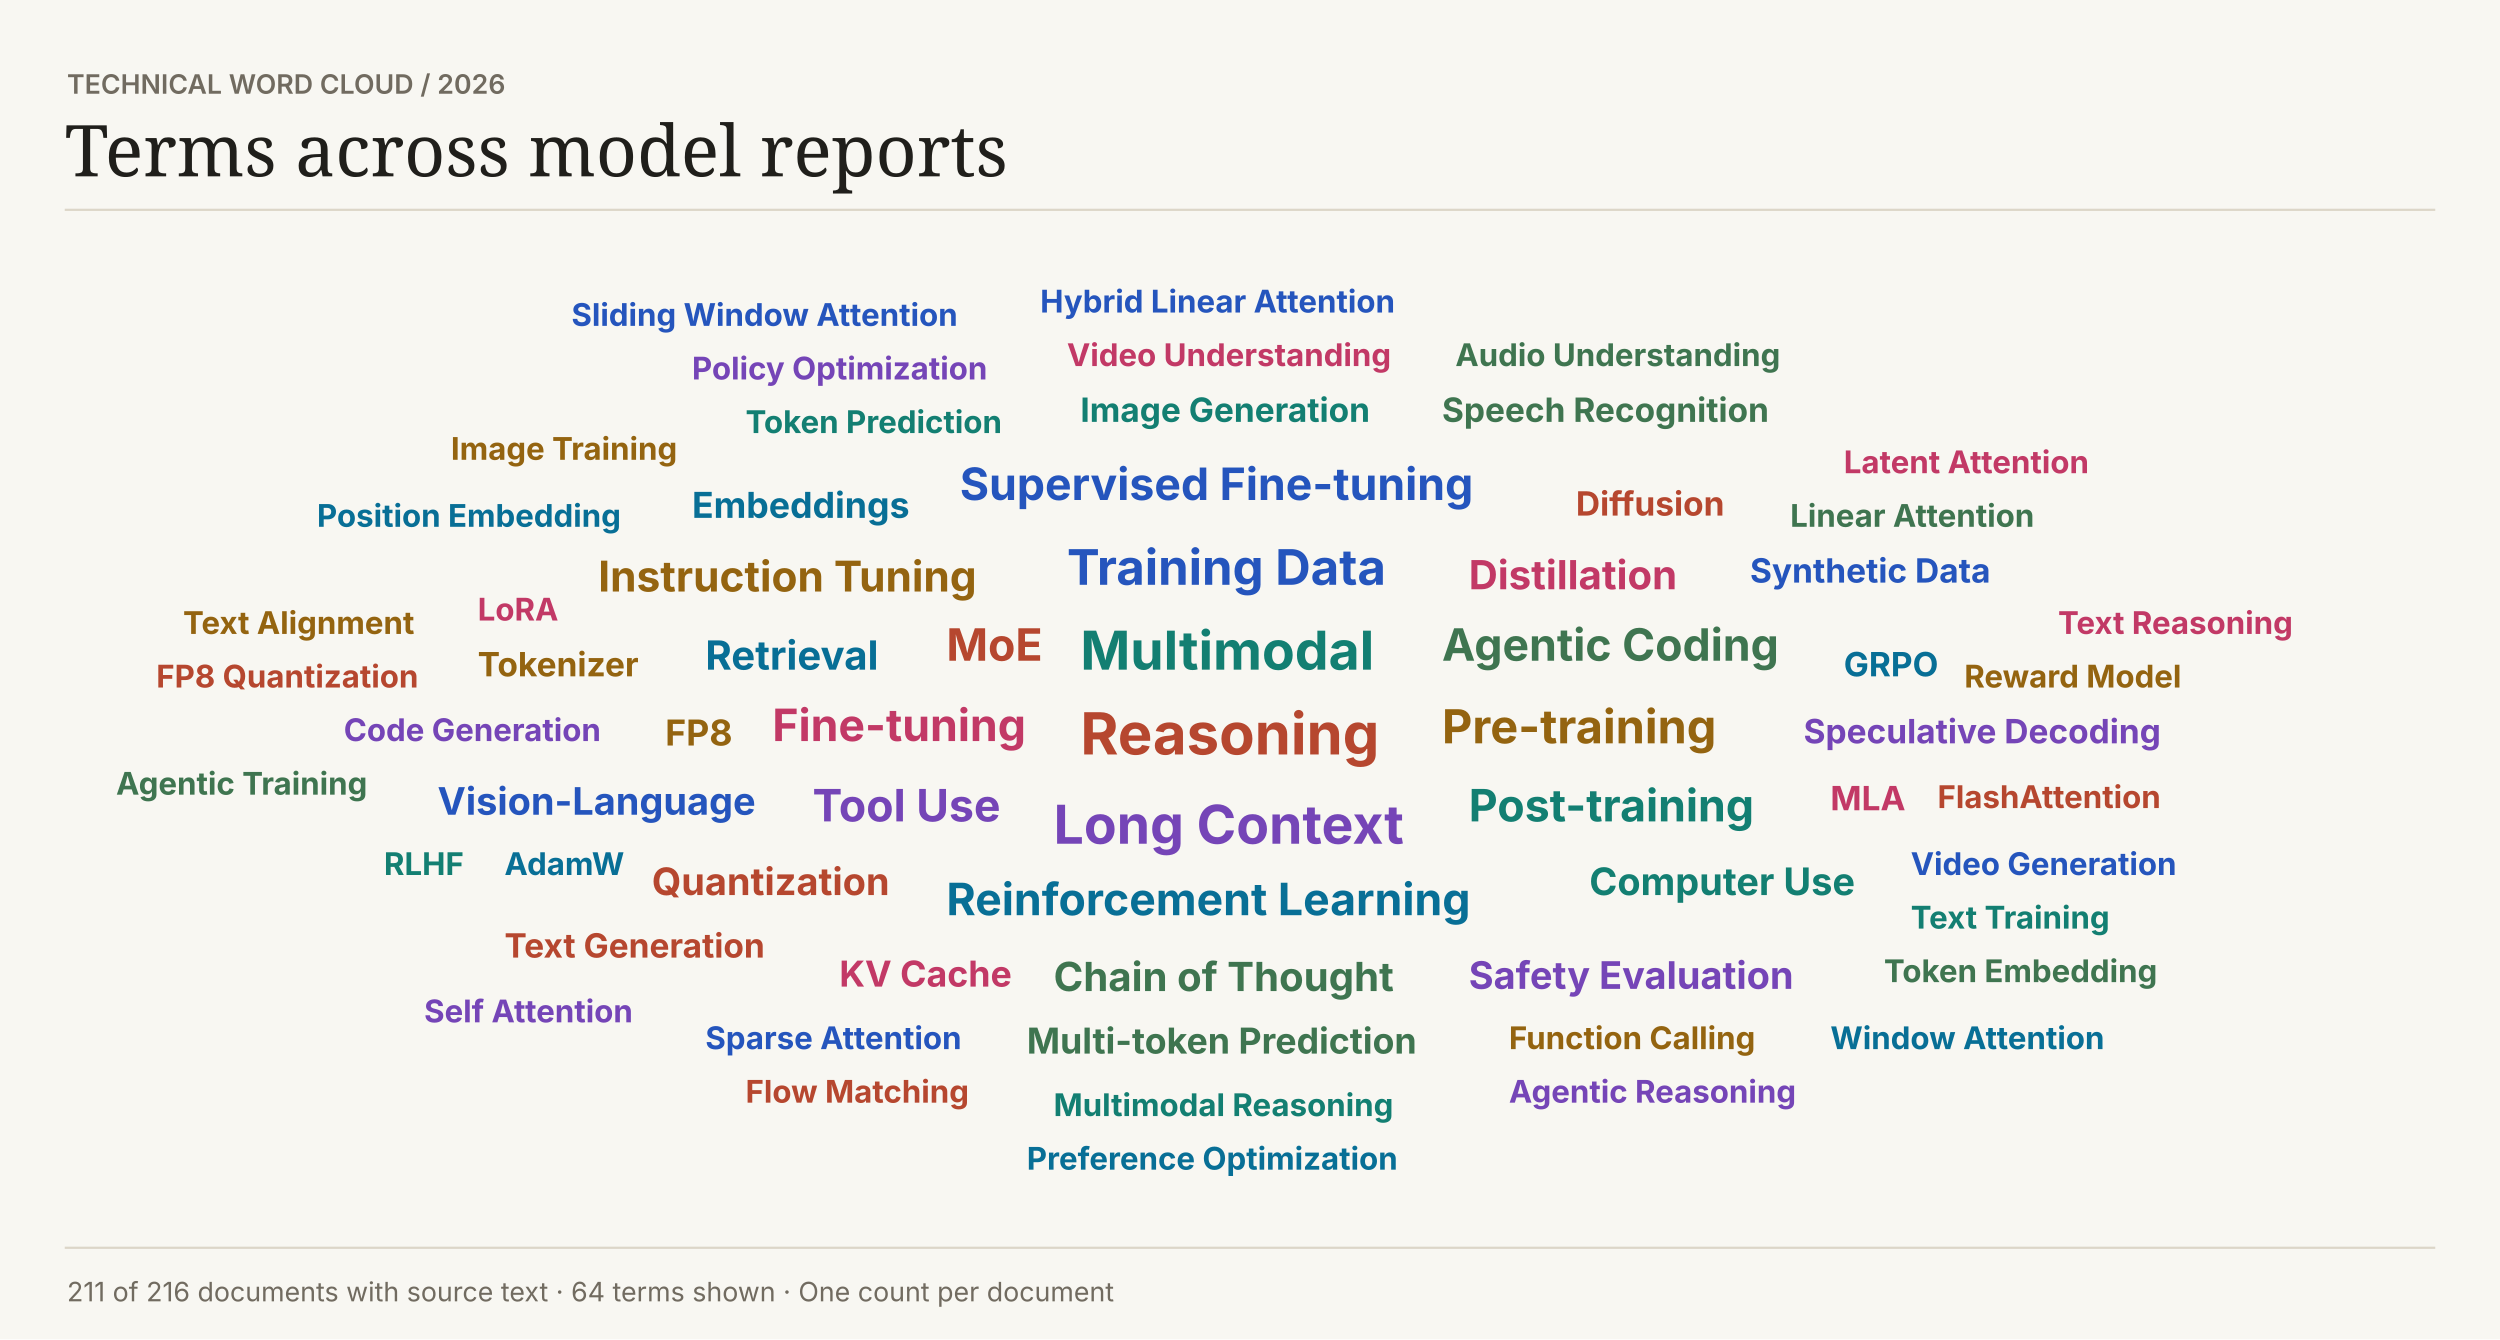
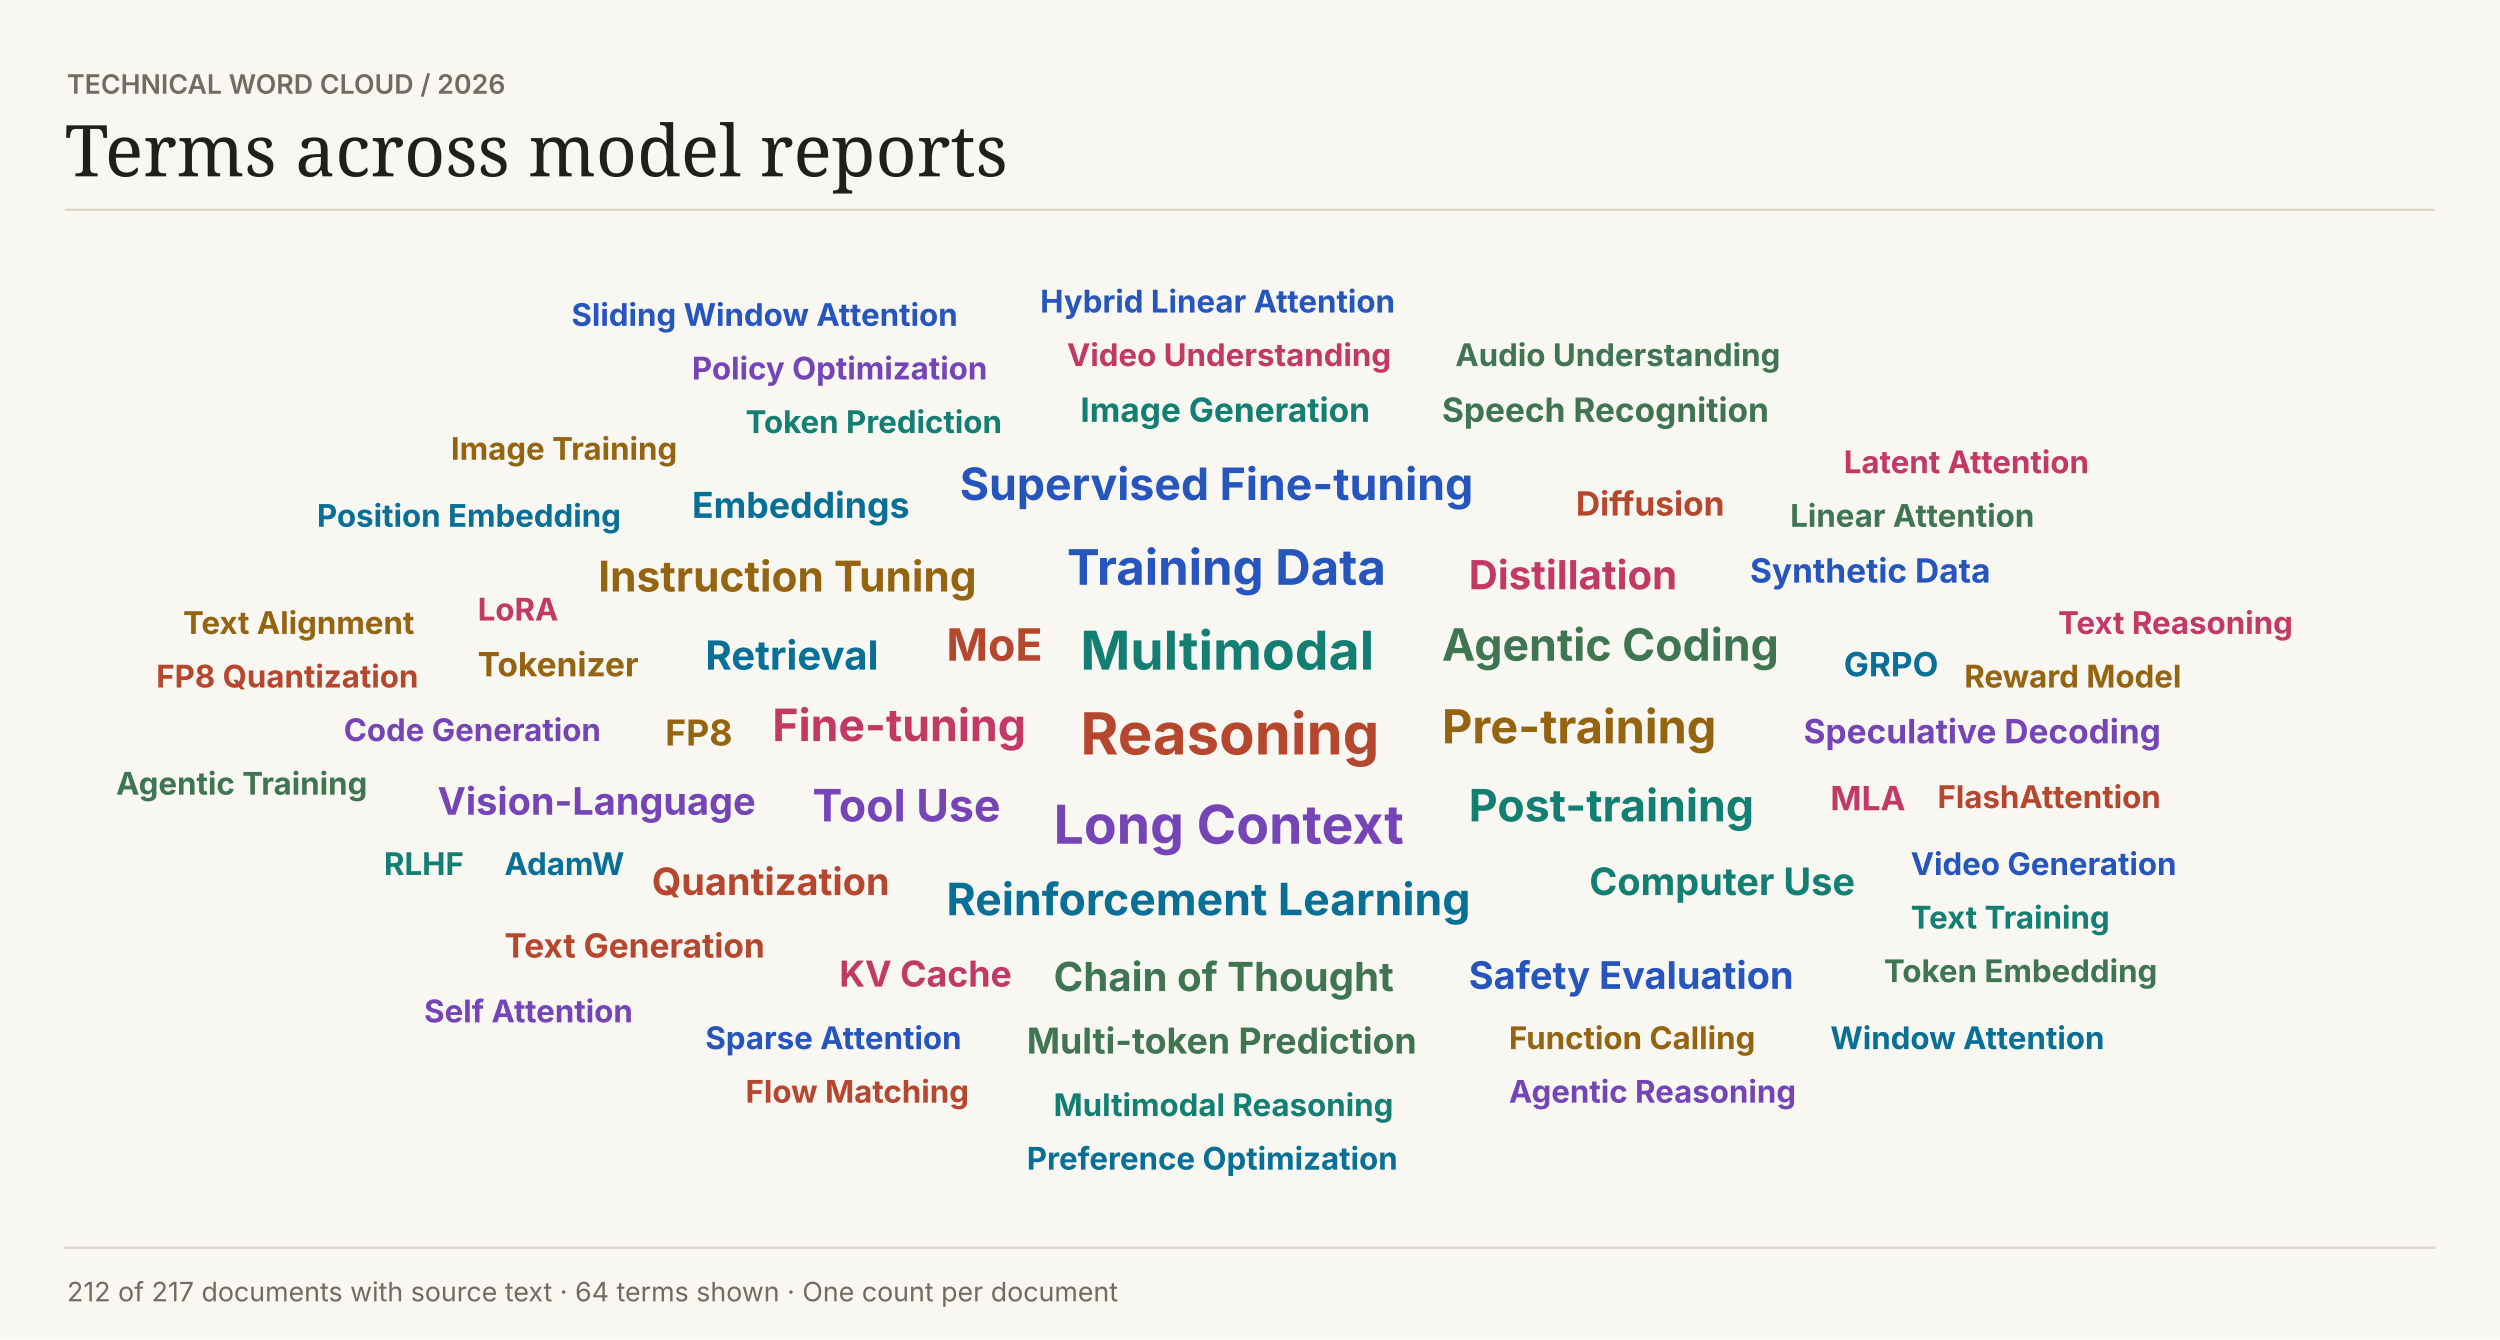
<svg xmlns="http://www.w3.org/2000/svg" width="1120" height="600" viewBox="0 0 1120 600" role="img">
  <rect width="1120" height="600" fill="#f8f7f2" />
  <text font-family="Inter,Arial,sans-serif" x="30" y="42" fill="#716b60" font-size="12" font-weight="600">TECHNICAL WORD CLOUD  /  2026</text>
  <text font-family="Georgia,serif" x="29" y="79" fill="#201f1b" font-size="32" font-weight="400">Terms across model reports</text>
  <path d="M29 94H1091V94" stroke="#dcd6c8" fill="none" />
  <text font-family="Inter,Arial,sans-serif" x="484" y="338" fill="#b6472f" font-size="26" font-weight="700">Reasoning</text>
  <text font-family="Inter,Arial,sans-serif" x="484" y="300" fill="#137f72" font-size="24" font-weight="700">Multimodal</text>
  <text font-family="Inter,Arial,sans-serif" x="472" y="378" fill="#7545b7" font-size="24" font-weight="700">Long Context</text>
  <text font-family="Inter,Arial,sans-serif" x="478" y="262" fill="#2555bd" font-size="22" font-weight="700">Training Data</text>
  <text font-family="Inter,Arial,sans-serif" x="646" y="333" fill="#946410" font-size="21" font-weight="700">Pre-training</text>
  <text font-family="Inter,Arial,sans-serif" x="346" y="332" fill="#c23966" font-size="20" font-weight="700">Fine-tuning</text>
  <text font-family="Inter,Arial,sans-serif" x="424" y="410" fill="#086f96" font-size="20" font-weight="700">Reinforcement Learning</text>
  <text font-family="Inter,Arial,sans-serif" x="646" y="296" fill="#3f7550" font-size="20" font-weight="700">Agentic Coding</text>
  <text font-family="Inter,Arial,sans-serif" x="424" y="296" fill="#b6472f" font-size="20" font-weight="700">MoE</text>
  <text font-family="Inter,Arial,sans-serif" x="658" y="368" fill="#137f72" font-size="20" font-weight="700">Post-training</text>
  <text font-family="Inter,Arial,sans-serif" x="364" y="368" fill="#7545b7" font-size="20" font-weight="700">Tool Use</text>
  <text font-family="Inter,Arial,sans-serif" x="430" y="224" fill="#2555bd" font-size="20" font-weight="700">Supervised Fine-tuning</text>
  <text font-family="Inter,Arial,sans-serif" x="268" y="265" fill="#946410" font-size="19" font-weight="700">Instruction Tuning</text>
  <text font-family="Inter,Arial,sans-serif" x="658" y="264" fill="#c23966" font-size="18" font-weight="700">Distillation</text>
  <text font-family="Inter,Arial,sans-serif" x="316" y="300" fill="#086f96" font-size="18" font-weight="700">Retrieval</text>
  <text font-family="Inter,Arial,sans-serif" x="472" y="444" fill="#3f7550" font-size="18" font-weight="700">Chain of Thought</text>
  <text font-family="Inter,Arial,sans-serif" x="292" y="401" fill="#b6472f" font-size="17" font-weight="700">Quantization</text>
  <text font-family="Inter,Arial,sans-serif" x="712" y="401" fill="#137f72" font-size="17" font-weight="700">Computer Use</text>
-   <text font-family="Inter,Arial,sans-serif" x="658" y="443" fill="#7545b7" font-size="17" font-weight="700">Safety Evaluation</text>
-   <text font-family="Inter,Arial,sans-serif" x="196" y="365" fill="#2555bd" font-size="17" font-weight="700">Vision-Language</text>
+   <text font-family="Inter,Arial,sans-serif" x="196" y="365" fill="#7545b7" font-size="17" font-weight="700">Vision-Language</text>
+   <text font-family="Inter,Arial,sans-serif" x="658" y="443" fill="#2555bd" font-size="17" font-weight="700">Safety Evaluation</text>
  <text font-family="Inter,Arial,sans-serif" x="298" y="334" fill="#946410" font-size="16" font-weight="700">FP8</text>
  <text font-family="Inter,Arial,sans-serif" x="376" y="442" fill="#c23966" font-size="16" font-weight="700">KV Cache</text>
  <text font-family="Inter,Arial,sans-serif" x="310" y="232" fill="#086f96" font-size="16" font-weight="700">Embeddings</text>
  <text font-family="Inter,Arial,sans-serif" x="460" y="472" fill="#3f7550" font-size="16" font-weight="700">Multi-token Prediction</text>
  <text font-family="Inter,Arial,sans-serif" x="706" y="231" fill="#b6472f" font-size="15" font-weight="700">Diffusion</text>
  <text font-family="Inter,Arial,sans-serif" x="484" y="189" fill="#137f72" font-size="15" font-weight="700">Image Generation</text>
  <text font-family="Inter,Arial,sans-serif" x="808" y="333" fill="#7545b7" font-size="15" font-weight="700">Speculative Decoding</text>
  <text font-family="Inter,Arial,sans-serif" x="784" y="261" fill="#2555bd" font-size="15" font-weight="700">Synthetic Data</text>
  <text font-family="Inter,Arial,sans-serif" x="214" y="303" fill="#946410" font-size="15" font-weight="700">Tokenizer</text>
  <text font-family="Inter,Arial,sans-serif" x="820" y="363" fill="#c23966" font-size="15" font-weight="700">MLA</text>
  <text font-family="Inter,Arial,sans-serif" x="826" y="303" fill="#086f96" font-size="15" font-weight="700">GRPO</text>
  <text font-family="Inter,Arial,sans-serif" x="646" y="189" fill="#3f7550" font-size="15" font-weight="700">Speech Recognition</text>
  <text font-family="Inter,Arial,sans-serif" x="226" y="429" fill="#b6472f" font-size="15" font-weight="700">Text Generation</text>
  <text font-family="Inter,Arial,sans-serif" x="334" y="194" fill="#137f72" font-size="14" font-weight="700">Token Prediction</text>
  <text font-family="Inter,Arial,sans-serif" x="154" y="332" fill="#7545b7" font-size="14" font-weight="700">Code Generation</text>
  <text font-family="Inter,Arial,sans-serif" x="316" y="470" fill="#2555bd" font-size="14" font-weight="700">Sparse Attention</text>
  <text font-family="Inter,Arial,sans-serif" x="676" y="470" fill="#946410" font-size="14" font-weight="700">Function Calling</text>
  <text font-family="Inter,Arial,sans-serif" x="478" y="164" fill="#c23966" font-size="14" font-weight="700">Video Understanding</text>
  <text font-family="Inter,Arial,sans-serif" x="226" y="392" fill="#086f96" font-size="14" font-weight="700">AdamW</text>
  <text font-family="Inter,Arial,sans-serif" x="802" y="236" fill="#3f7550" font-size="14" font-weight="700">Linear Attention</text>
  <text font-family="Inter,Arial,sans-serif" x="868" y="362" fill="#b6472f" font-size="14" font-weight="700">FlashAttention</text>
  <text font-family="Inter,Arial,sans-serif" x="472" y="500" fill="#137f72" font-size="14" font-weight="700">Multimodal Reasoning</text>
  <text font-family="Inter,Arial,sans-serif" x="310" y="170" fill="#7545b7" font-size="14" font-weight="700">Policy Optimization</text>
  <text font-family="Inter,Arial,sans-serif" x="856" y="392" fill="#2555bd" font-size="14" font-weight="700">Video Generation</text>
  <text font-family="Inter,Arial,sans-serif" x="880" y="308" fill="#946410" font-size="14" font-weight="700">Reward Model</text>
  <text font-family="Inter,Arial,sans-serif" x="214" y="278" fill="#c23966" font-size="14" font-weight="700">LoRA</text>
  <text font-family="Inter,Arial,sans-serif" x="142" y="236" fill="#086f96" font-size="14" font-weight="700">Position Embedding</text>
  <text font-family="Inter,Arial,sans-serif" x="652" y="164" fill="#3f7550" font-size="14" font-weight="700">Audio Understanding</text>
  <text font-family="Inter,Arial,sans-serif" x="334" y="494" fill="#b6472f" font-size="14" font-weight="700">Flow Matching</text>
  <text font-family="Inter,Arial,sans-serif" x="856" y="416" fill="#137f72" font-size="14" font-weight="700">Text Training</text>
  <text font-family="Inter,Arial,sans-serif" x="676" y="494" fill="#7545b7" font-size="14" font-weight="700">Agentic Reasoning</text>
  <text font-family="Inter,Arial,sans-serif" x="466" y="140" fill="#2555bd" font-size="14" font-weight="700">Hybrid Linear Attention</text>
  <text font-family="Inter,Arial,sans-serif" x="202" y="206" fill="#946410" font-size="14" font-weight="700">Image Training</text>
  <text font-family="Inter,Arial,sans-serif" x="826" y="212" fill="#c23966" font-size="14" font-weight="700">Latent Attention</text>
  <text font-family="Inter,Arial,sans-serif" x="460" y="524" fill="#086f96" font-size="14" font-weight="700">Preference Optimization</text>
  <text font-family="Inter,Arial,sans-serif" x="844" y="440" fill="#3f7550" font-size="14" font-weight="700">Token Embedding</text>
  <text font-family="Inter,Arial,sans-serif" x="70" y="308" fill="#b6472f" font-size="14" font-weight="700">FP8 Quantization</text>
  <text font-family="Inter,Arial,sans-serif" x="172" y="392" fill="#137f72" font-size="14" font-weight="700">RLHF</text>
  <text font-family="Inter,Arial,sans-serif" x="190" y="458" fill="#7545b7" font-size="14" font-weight="700">Self Attention</text>
  <text font-family="Inter,Arial,sans-serif" x="256" y="146" fill="#2555bd" font-size="14" font-weight="700">Sliding Window Attention</text>
  <text font-family="Inter,Arial,sans-serif" x="82" y="284" fill="#946410" font-size="14" font-weight="700">Text Alignment</text>
  <text font-family="Inter,Arial,sans-serif" x="922" y="284" fill="#c23966" font-size="14" font-weight="700">Text Reasoning</text>
  <text font-family="Inter,Arial,sans-serif" x="820" y="470" fill="#086f96" font-size="14" font-weight="700">Window Attention</text>
  <text font-family="Inter,Arial,sans-serif" x="52" y="356" fill="#3f7550" font-size="14" font-weight="700">Agentic Training</text>
  <path d="M29 559H1091V559" stroke="#dcd6c8" fill="none" />
-   <text font-family="Inter,Arial,sans-serif" x="30" y="583" fill="#716b60" font-size="12" font-weight="400">211 of 216 documents with source text  ·  64 terms shown  ·  One count per document</text>
+   <text font-family="Inter,Arial,sans-serif" x="30" y="583" fill="#716b60" font-size="12" font-weight="400">212 of 217 documents with source text  ·  64 terms shown  ·  One count per document</text>
</svg>
